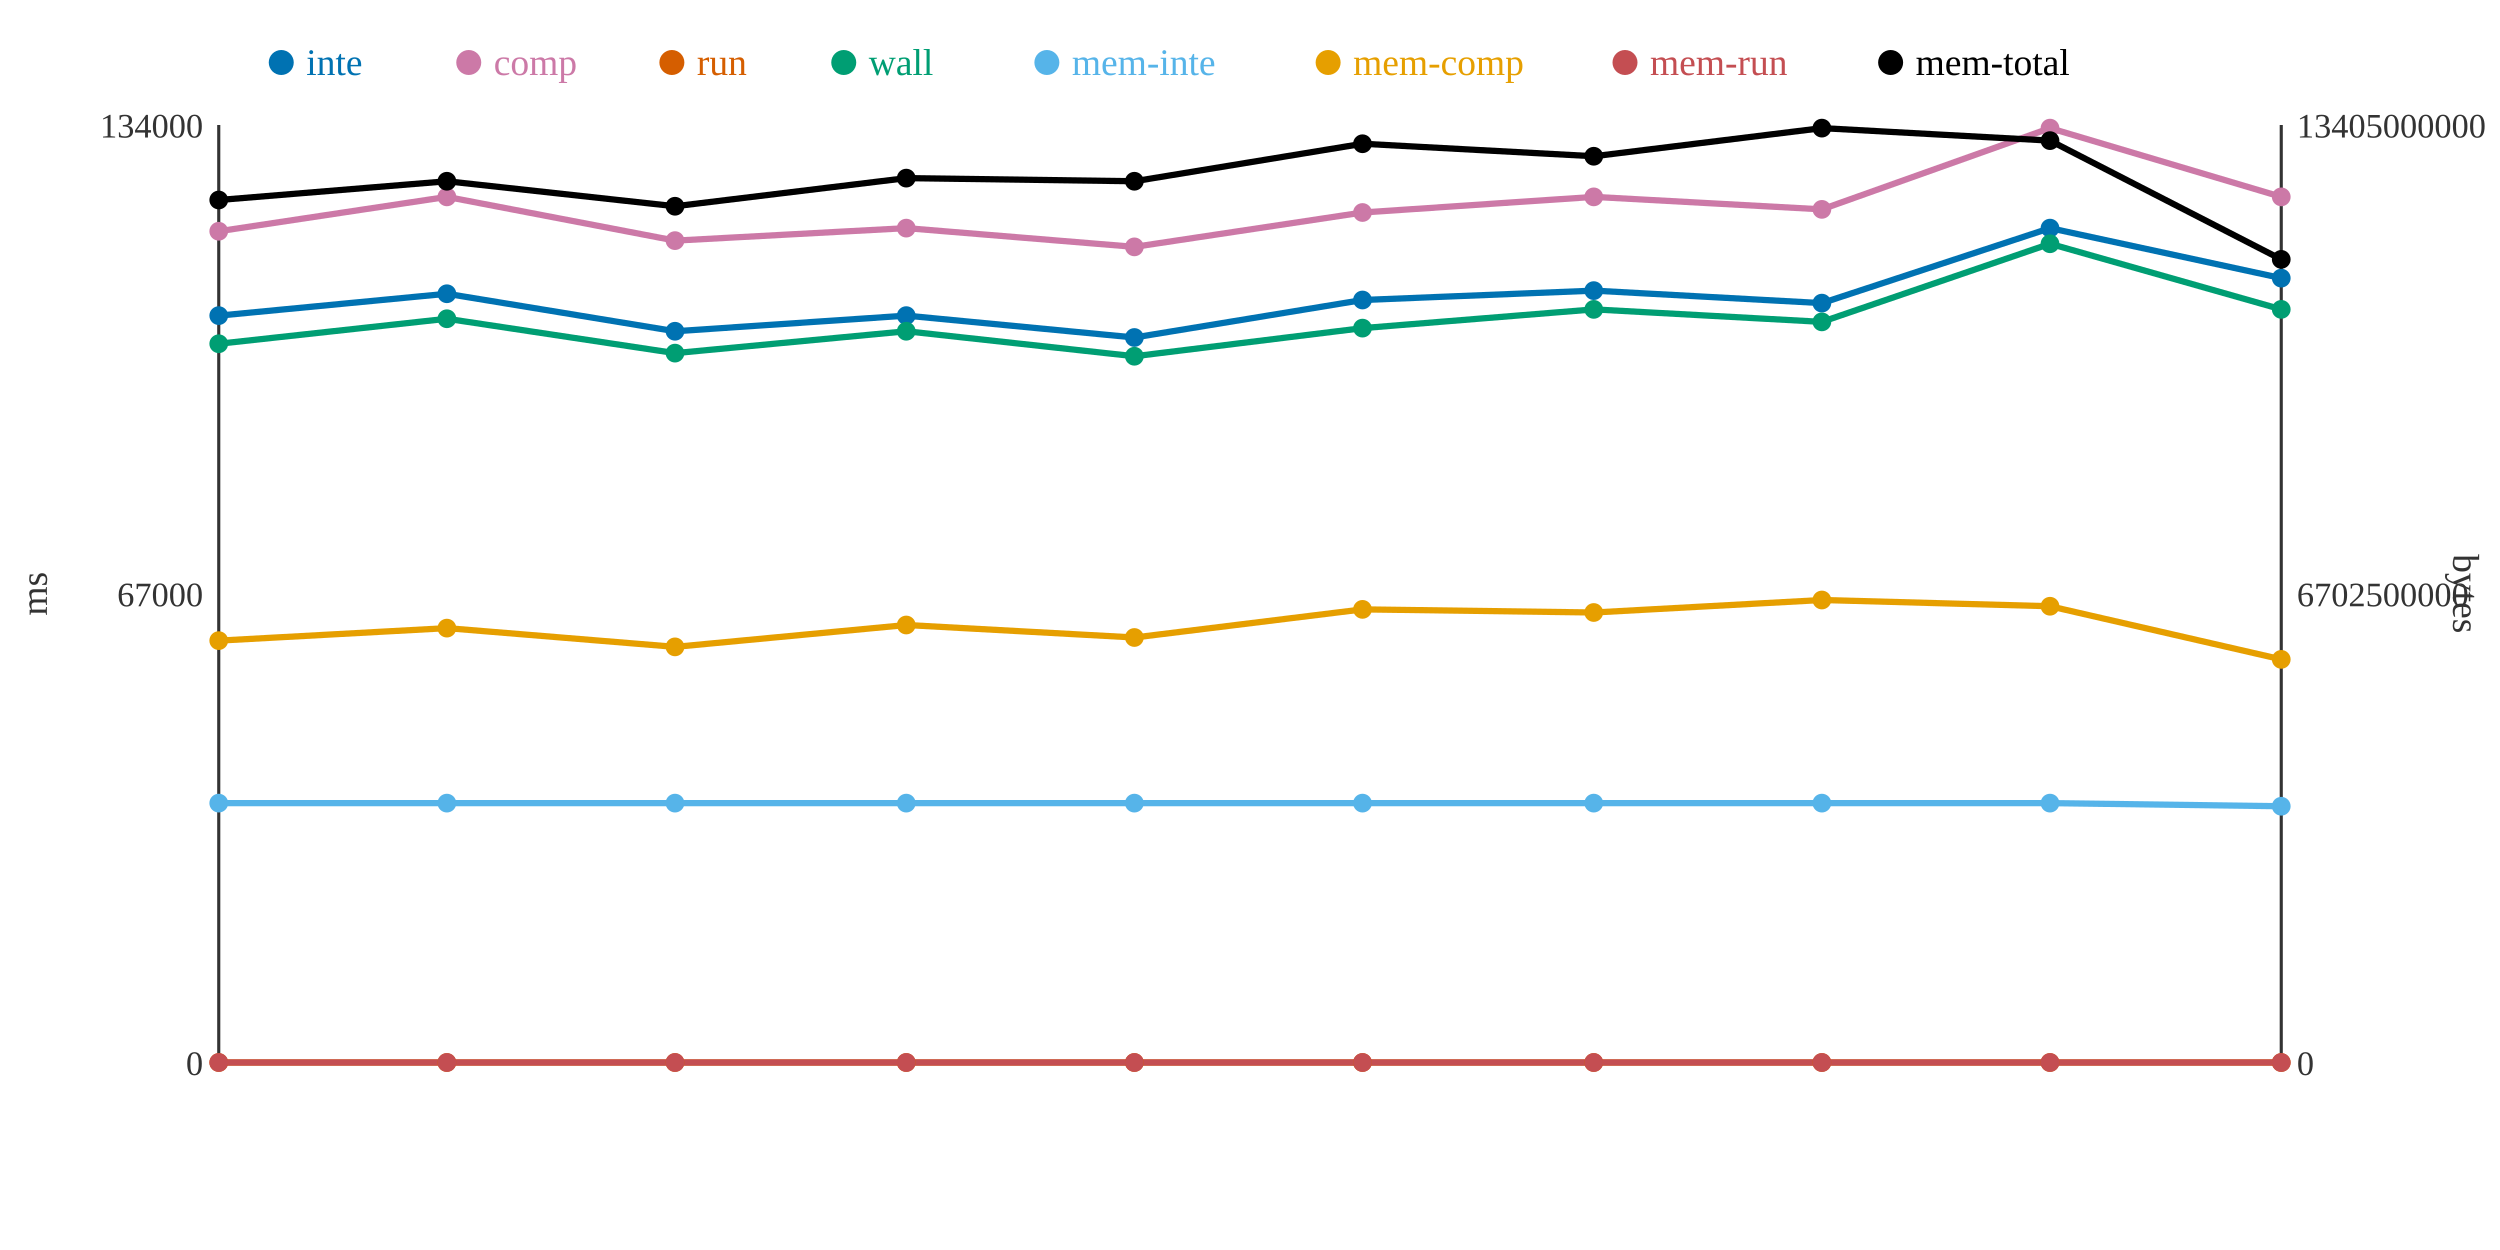
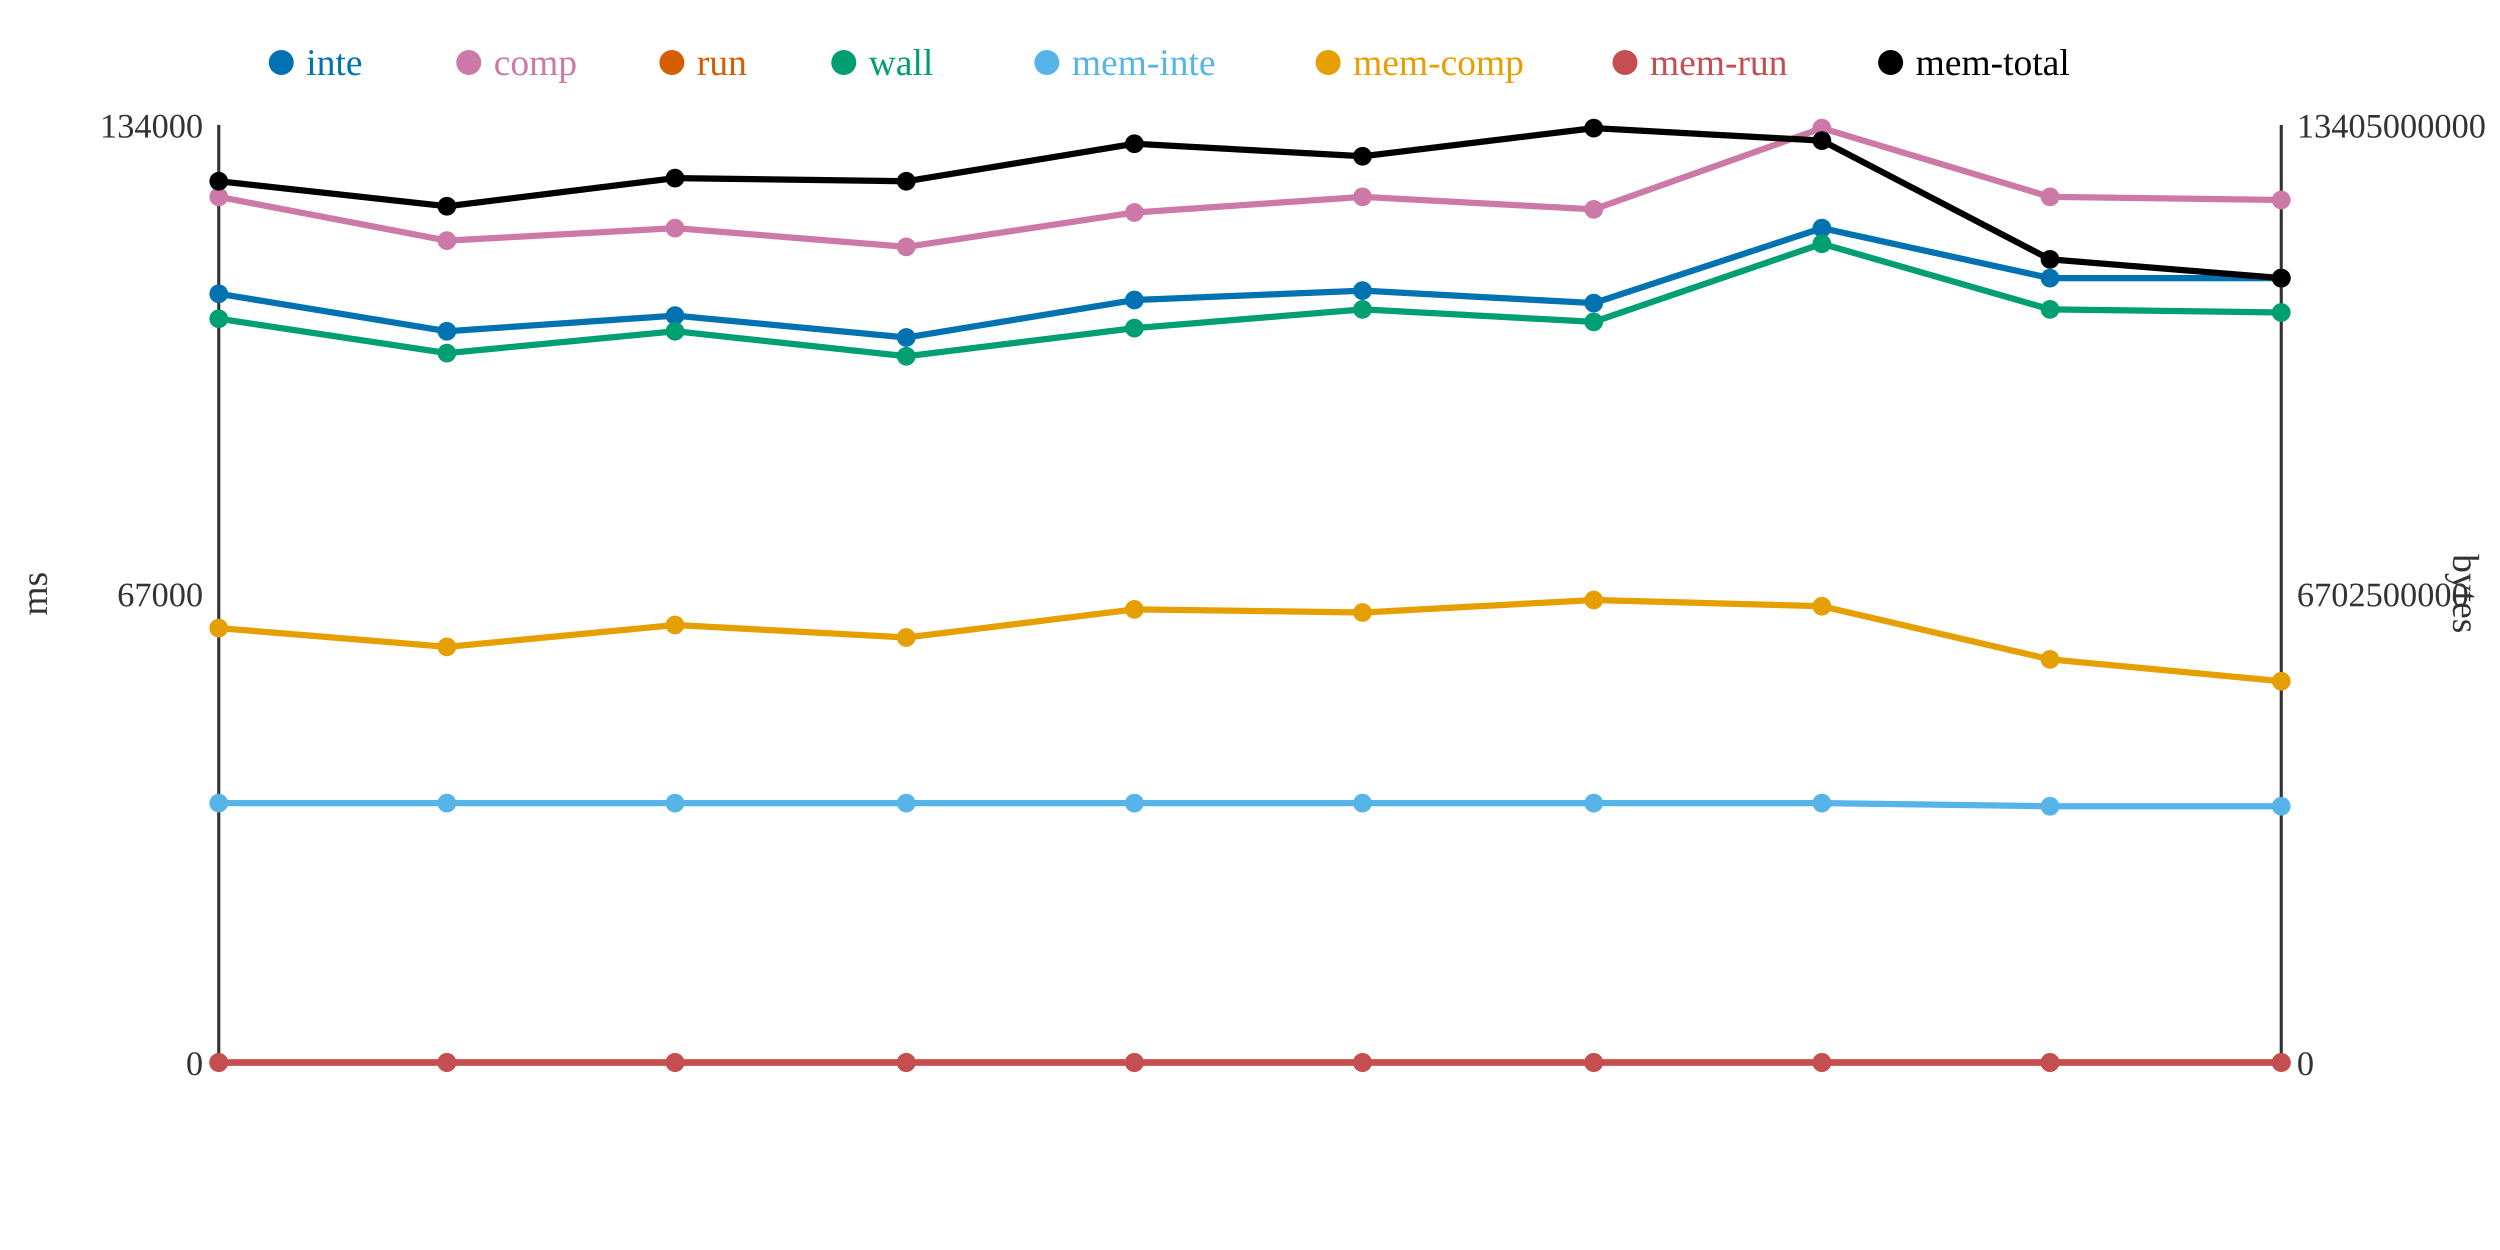
<svg xmlns="http://www.w3.org/2000/svg" width="800" height="400">
  <rect width="800" height="400" fill="white" />
  <line x1="70" y1="40" x2="70" y2="340" stroke="#333" stroke-width="1" />
  <line x1="70" y1="340" x2="730" y2="340" stroke="#333" stroke-width="1" />
  <line x1="730" y1="40" x2="730" y2="340" stroke="#333" stroke-width="1" />
  <text x="65" y="344" text-anchor="end" font-size="11" fill="#333">0</text>
  <text x="65" y="194" text-anchor="end" font-size="11" fill="#333">67000</text>
  <text x="65" y="44" text-anchor="end" font-size="11" fill="#333">134000</text>
  <text x="15" y="190" text-anchor="middle" font-size="12" fill="#333" transform="rotate(-90 15 190)">ms</text>
  <text x="735" y="344" text-anchor="start" font-size="11" fill="#333">0</text>
  <text x="735" y="194" text-anchor="start" font-size="11" fill="#333">6702500000</text>
  <text x="735" y="44" text-anchor="start" font-size="11" fill="#333">13405000000</text>
  <text x="785" y="190" text-anchor="middle" font-size="12" fill="#333" transform="rotate(90 785 190)">bytes</text>
-   <polyline points="70,101 143,94 216,106 290,101 363,108 436,96 510,93 583,97 656,73 730,89" fill="none" stroke="#0072B2" stroke-width="2" />
-   <polyline points="70,74 143,63 216,77 290,73 363,79 436,68 510,63 583,67 656,41 730,63" fill="none" stroke="#CC79A7" stroke-width="2" />
+   <polyline points="70,94 143,106 216,101 290,108 363,96 436,93 510,97 583,73 656,89 730,89" fill="none" stroke="#0072B2" stroke-width="2" />
+   <polyline points="70,63 143,77 216,73 290,79 363,68 436,63 510,67 583,41 656,63 730,64" fill="none" stroke="#CC79A7" stroke-width="2" />
  <polyline points="70,340 143,340 216,340 290,340 363,340 436,340 510,340 583,340 656,340 730,340" fill="none" stroke="#D55E00" stroke-width="2" />
-   <polyline points="70,110 143,102 216,113 290,106 363,114 436,105 510,99 583,103 656,78 730,99" fill="none" stroke="#009E73" stroke-width="2" />
-   <polyline points="70,257 143,257 216,257 290,257 363,257 436,257 510,257 583,257 656,257 730,258" fill="none" stroke="#56B4E9" stroke-width="2" />
-   <polyline points="70,205 143,201 216,207 290,200 363,204 436,195 510,196 583,192 656,194 730,211" fill="none" stroke="#E69F00" stroke-width="2" />
+   <polyline points="70,102 143,113 216,106 290,114 363,105 436,99 510,103 583,78 656,99 730,100" fill="none" stroke="#009E73" stroke-width="2" />
+   <polyline points="70,257 143,257 216,257 290,257 363,257 436,257 510,257 583,257 656,258 730,258" fill="none" stroke="#56B4E9" stroke-width="2" />
+   <polyline points="70,201 143,207 216,200 290,204 363,195 436,196 510,192 583,194 656,211 730,218" fill="none" stroke="#E69F00" stroke-width="2" />
  <polyline points="70,340 143,340 216,340 290,340 363,340 436,340 510,340 583,340 656,340 730,340" fill="none" stroke="#C44E52" stroke-width="2" />
-   <polyline points="70,64 143,58 216,66 290,57 363,58 436,46 510,50 583,41 656,45 730,83" fill="none" stroke="#000000" stroke-width="2" />
-   <circle cx="70" cy="101" r="3" fill="#0072B2" />
-   <circle cx="70" cy="74" r="3" fill="#CC79A7" />
+   <polyline points="70,58 143,66 216,57 290,58 363,46 436,50 510,41 583,45 656,83 730,89" fill="none" stroke="#000000" stroke-width="2" />
+   <circle cx="70" cy="94" r="3" fill="#0072B2" />
+   <circle cx="70" cy="63" r="3" fill="#CC79A7" />
  <circle cx="70" cy="340" r="3" fill="#D55E00" />
-   <circle cx="70" cy="110" r="3" fill="#009E73" />
+   <circle cx="70" cy="102" r="3" fill="#009E73" />
  <circle cx="70" cy="257" r="3" fill="#56B4E9" />
-   <circle cx="70" cy="205" r="3" fill="#E69F00" />
+   <circle cx="70" cy="201" r="3" fill="#E69F00" />
  <circle cx="70" cy="340" r="3" fill="#C44E52" />
-   <circle cx="70" cy="64" r="3" fill="#000000" />
-   <circle cx="143" cy="94" r="3" fill="#0072B2" />
-   <circle cx="143" cy="63" r="3" fill="#CC79A7" />
+   <circle cx="70" cy="58" r="3" fill="#000000" />
+   <circle cx="143" cy="106" r="3" fill="#0072B2" />
+   <circle cx="143" cy="77" r="3" fill="#CC79A7" />
  <circle cx="143" cy="340" r="3" fill="#D55E00" />
-   <circle cx="143" cy="102" r="3" fill="#009E73" />
+   <circle cx="143" cy="113" r="3" fill="#009E73" />
  <circle cx="143" cy="257" r="3" fill="#56B4E9" />
-   <circle cx="143" cy="201" r="3" fill="#E69F00" />
+   <circle cx="143" cy="207" r="3" fill="#E69F00" />
  <circle cx="143" cy="340" r="3" fill="#C44E52" />
-   <circle cx="143" cy="58" r="3" fill="#000000" />
-   <circle cx="216" cy="106" r="3" fill="#0072B2" />
-   <circle cx="216" cy="77" r="3" fill="#CC79A7" />
+   <circle cx="143" cy="66" r="3" fill="#000000" />
+   <circle cx="216" cy="101" r="3" fill="#0072B2" />
+   <circle cx="216" cy="73" r="3" fill="#CC79A7" />
  <circle cx="216" cy="340" r="3" fill="#D55E00" />
-   <circle cx="216" cy="113" r="3" fill="#009E73" />
+   <circle cx="216" cy="106" r="3" fill="#009E73" />
  <circle cx="216" cy="257" r="3" fill="#56B4E9" />
-   <circle cx="216" cy="207" r="3" fill="#E69F00" />
+   <circle cx="216" cy="200" r="3" fill="#E69F00" />
  <circle cx="216" cy="340" r="3" fill="#C44E52" />
-   <circle cx="216" cy="66" r="3" fill="#000000" />
-   <circle cx="290" cy="101" r="3" fill="#0072B2" />
-   <circle cx="290" cy="73" r="3" fill="#CC79A7" />
+   <circle cx="216" cy="57" r="3" fill="#000000" />
+   <circle cx="290" cy="108" r="3" fill="#0072B2" />
+   <circle cx="290" cy="79" r="3" fill="#CC79A7" />
  <circle cx="290" cy="340" r="3" fill="#D55E00" />
-   <circle cx="290" cy="106" r="3" fill="#009E73" />
+   <circle cx="290" cy="114" r="3" fill="#009E73" />
  <circle cx="290" cy="257" r="3" fill="#56B4E9" />
-   <circle cx="290" cy="200" r="3" fill="#E69F00" />
+   <circle cx="290" cy="204" r="3" fill="#E69F00" />
  <circle cx="290" cy="340" r="3" fill="#C44E52" />
-   <circle cx="290" cy="57" r="3" fill="#000000" />
-   <circle cx="363" cy="108" r="3" fill="#0072B2" />
-   <circle cx="363" cy="79" r="3" fill="#CC79A7" />
+   <circle cx="290" cy="58" r="3" fill="#000000" />
+   <circle cx="363" cy="96" r="3" fill="#0072B2" />
+   <circle cx="363" cy="68" r="3" fill="#CC79A7" />
  <circle cx="363" cy="340" r="3" fill="#D55E00" />
-   <circle cx="363" cy="114" r="3" fill="#009E73" />
+   <circle cx="363" cy="105" r="3" fill="#009E73" />
  <circle cx="363" cy="257" r="3" fill="#56B4E9" />
-   <circle cx="363" cy="204" r="3" fill="#E69F00" />
+   <circle cx="363" cy="195" r="3" fill="#E69F00" />
  <circle cx="363" cy="340" r="3" fill="#C44E52" />
-   <circle cx="363" cy="58" r="3" fill="#000000" />
-   <circle cx="436" cy="96" r="3" fill="#0072B2" />
-   <circle cx="436" cy="68" r="3" fill="#CC79A7" />
+   <circle cx="363" cy="46" r="3" fill="#000000" />
+   <circle cx="436" cy="93" r="3" fill="#0072B2" />
+   <circle cx="436" cy="63" r="3" fill="#CC79A7" />
  <circle cx="436" cy="340" r="3" fill="#D55E00" />
-   <circle cx="436" cy="105" r="3" fill="#009E73" />
+   <circle cx="436" cy="99" r="3" fill="#009E73" />
  <circle cx="436" cy="257" r="3" fill="#56B4E9" />
-   <circle cx="436" cy="195" r="3" fill="#E69F00" />
+   <circle cx="436" cy="196" r="3" fill="#E69F00" />
  <circle cx="436" cy="340" r="3" fill="#C44E52" />
-   <circle cx="436" cy="46" r="3" fill="#000000" />
-   <circle cx="510" cy="93" r="3" fill="#0072B2" />
-   <circle cx="510" cy="63" r="3" fill="#CC79A7" />
+   <circle cx="436" cy="50" r="3" fill="#000000" />
+   <circle cx="510" cy="97" r="3" fill="#0072B2" />
+   <circle cx="510" cy="67" r="3" fill="#CC79A7" />
  <circle cx="510" cy="340" r="3" fill="#D55E00" />
-   <circle cx="510" cy="99" r="3" fill="#009E73" />
+   <circle cx="510" cy="103" r="3" fill="#009E73" />
  <circle cx="510" cy="257" r="3" fill="#56B4E9" />
-   <circle cx="510" cy="196" r="3" fill="#E69F00" />
+   <circle cx="510" cy="192" r="3" fill="#E69F00" />
  <circle cx="510" cy="340" r="3" fill="#C44E52" />
-   <circle cx="510" cy="50" r="3" fill="#000000" />
-   <circle cx="583" cy="97" r="3" fill="#0072B2" />
-   <circle cx="583" cy="67" r="3" fill="#CC79A7" />
+   <circle cx="510" cy="41" r="3" fill="#000000" />
+   <circle cx="583" cy="73" r="3" fill="#0072B2" />
+   <circle cx="583" cy="41" r="3" fill="#CC79A7" />
  <circle cx="583" cy="340" r="3" fill="#D55E00" />
-   <circle cx="583" cy="103" r="3" fill="#009E73" />
+   <circle cx="583" cy="78" r="3" fill="#009E73" />
  <circle cx="583" cy="257" r="3" fill="#56B4E9" />
-   <circle cx="583" cy="192" r="3" fill="#E69F00" />
+   <circle cx="583" cy="194" r="3" fill="#E69F00" />
  <circle cx="583" cy="340" r="3" fill="#C44E52" />
-   <circle cx="583" cy="41" r="3" fill="#000000" />
-   <circle cx="656" cy="73" r="3" fill="#0072B2" />
-   <circle cx="656" cy="41" r="3" fill="#CC79A7" />
+   <circle cx="583" cy="45" r="3" fill="#000000" />
+   <circle cx="656" cy="89" r="3" fill="#0072B2" />
+   <circle cx="656" cy="63" r="3" fill="#CC79A7" />
  <circle cx="656" cy="340" r="3" fill="#D55E00" />
-   <circle cx="656" cy="78" r="3" fill="#009E73" />
-   <circle cx="656" cy="257" r="3" fill="#56B4E9" />
-   <circle cx="656" cy="194" r="3" fill="#E69F00" />
+   <circle cx="656" cy="99" r="3" fill="#009E73" />
+   <circle cx="656" cy="258" r="3" fill="#56B4E9" />
+   <circle cx="656" cy="211" r="3" fill="#E69F00" />
  <circle cx="656" cy="340" r="3" fill="#C44E52" />
-   <circle cx="656" cy="45" r="3" fill="#000000" />
+   <circle cx="656" cy="83" r="3" fill="#000000" />
  <circle cx="730" cy="89" r="3" fill="#0072B2" />
-   <circle cx="730" cy="63" r="3" fill="#CC79A7" />
+   <circle cx="730" cy="64" r="3" fill="#CC79A7" />
  <circle cx="730" cy="340" r="3" fill="#D55E00" />
-   <circle cx="730" cy="99" r="3" fill="#009E73" />
+   <circle cx="730" cy="100" r="3" fill="#009E73" />
  <circle cx="730" cy="258" r="3" fill="#56B4E9" />
-   <circle cx="730" cy="211" r="3" fill="#E69F00" />
+   <circle cx="730" cy="218" r="3" fill="#E69F00" />
  <circle cx="730" cy="340" r="3" fill="#C44E52" />
-   <circle cx="730" cy="83" r="3" fill="#000000" />
+   <circle cx="730" cy="89" r="3" fill="#000000" />
  <circle cx="90" cy="20" r="4" fill="#0072B2" />
  <text x="98" y="24" text-anchor="start" font-size="12" fill="#0072B2">inte</text>
  <circle cx="150" cy="20" r="4" fill="#CC79A7" />
  <text x="158" y="24" text-anchor="start" font-size="12" fill="#CC79A7">comp</text>
  <circle cx="215" cy="20" r="4" fill="#D55E00" />
  <text x="223" y="24" text-anchor="start" font-size="12" fill="#D55E00">run</text>
  <circle cx="270" cy="20" r="4" fill="#009E73" />
  <text x="278" y="24" text-anchor="start" font-size="12" fill="#009E73">wall</text>
  <circle cx="335" cy="20" r="4" fill="#56B4E9" />
  <text x="343" y="24" text-anchor="start" font-size="12" fill="#56B4E9">mem-inte</text>
  <circle cx="425" cy="20" r="4" fill="#E69F00" />
  <text x="433" y="24" text-anchor="start" font-size="12" fill="#E69F00">mem-comp</text>
  <circle cx="520" cy="20" r="4" fill="#C44E52" />
  <text x="528" y="24" text-anchor="start" font-size="12" fill="#C44E52">mem-run</text>
  <circle cx="605" cy="20" r="4" fill="#000000" />
  <text x="613" y="24" text-anchor="start" font-size="12" fill="#000000">mem-total</text>
</svg>
